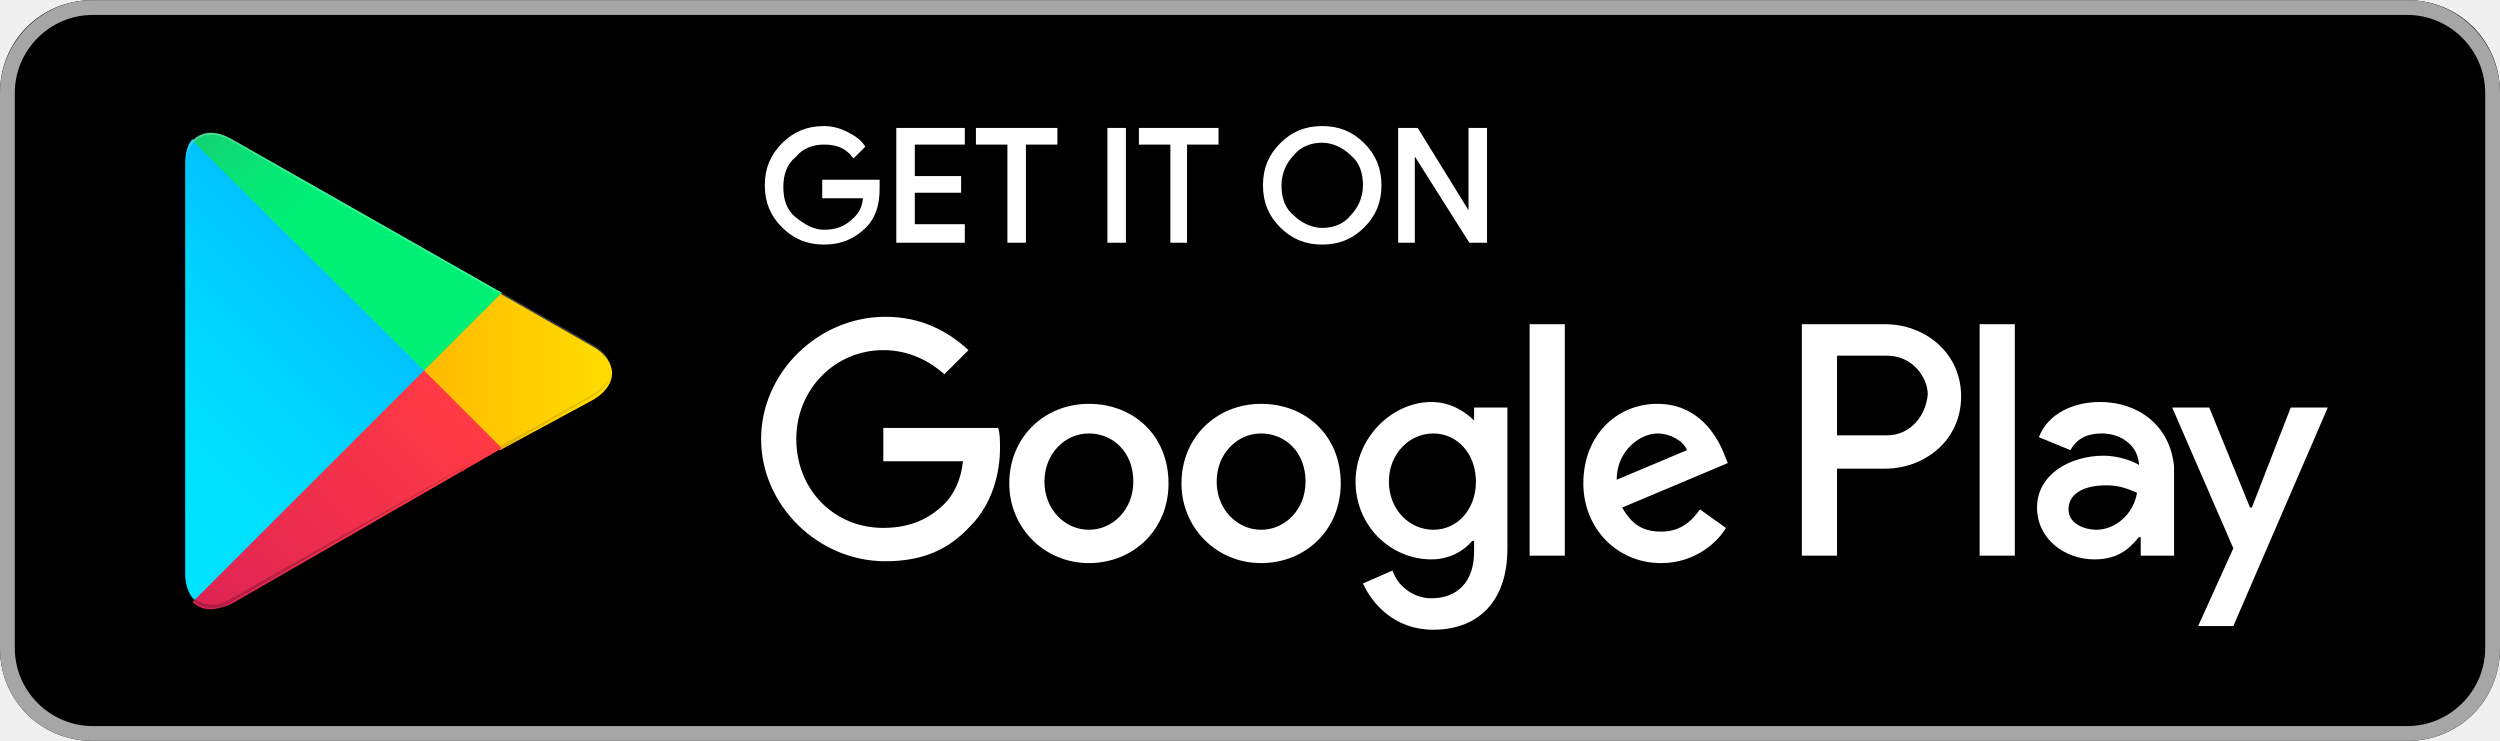
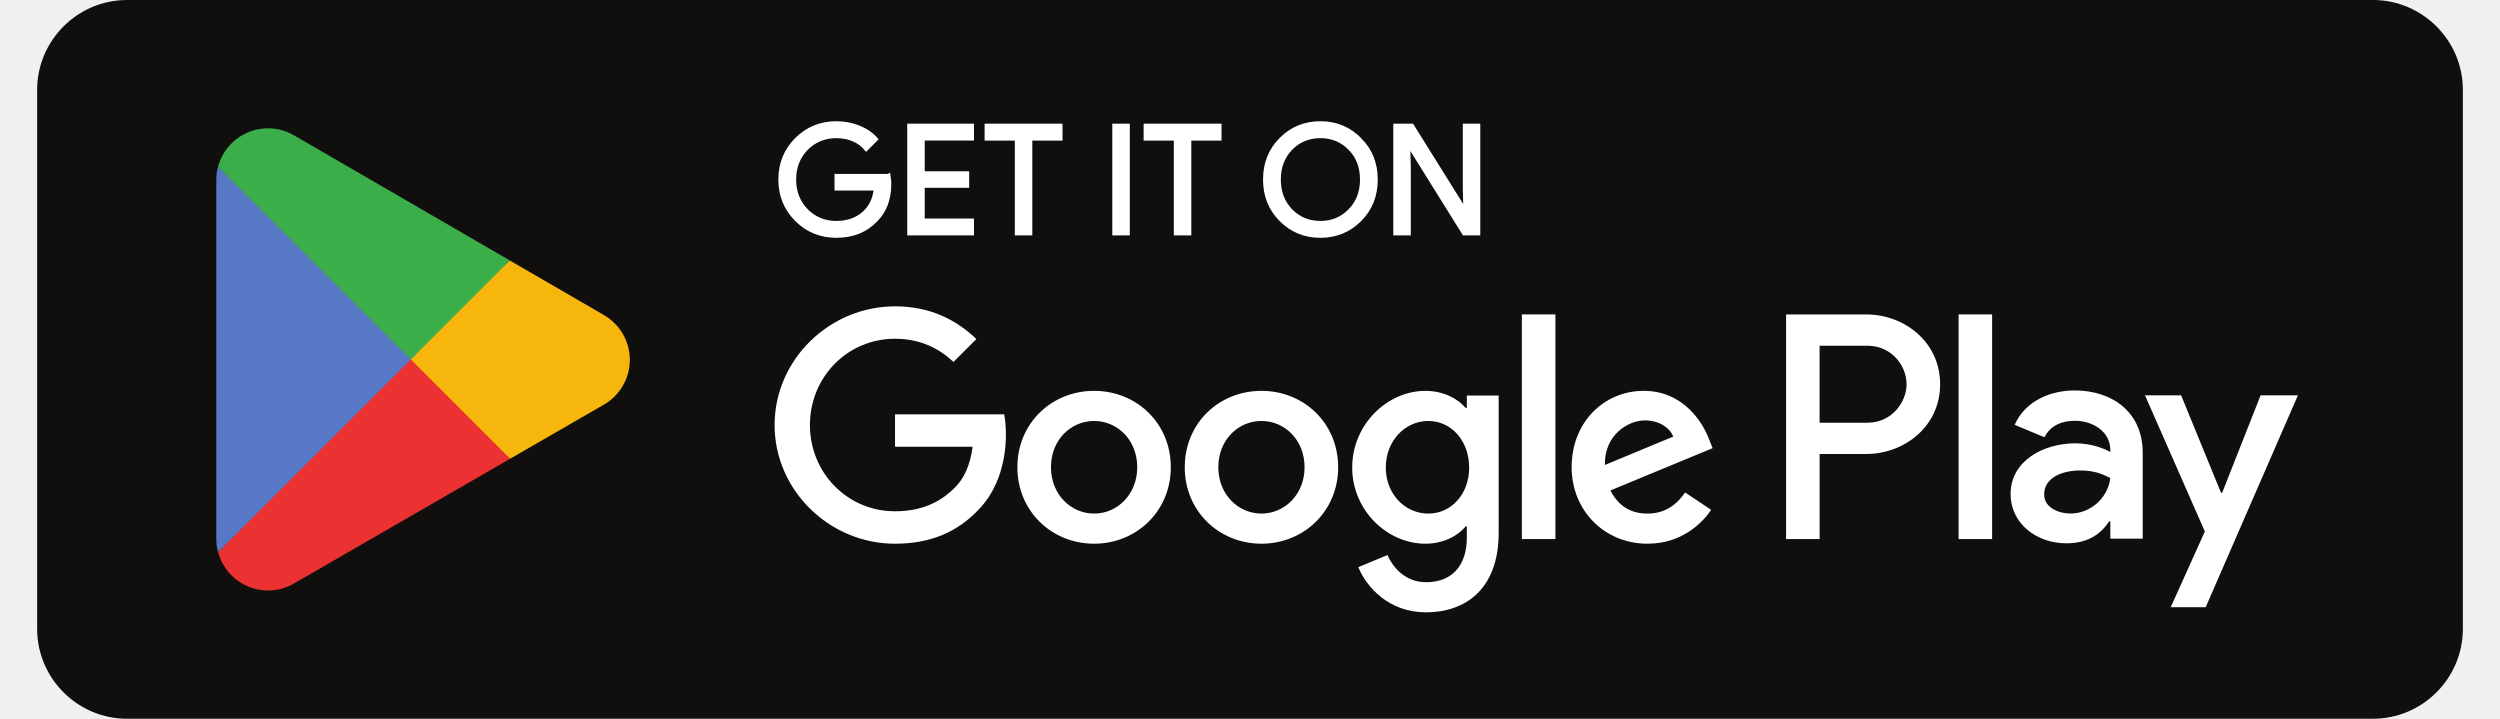
- <svg xmlns="http://www.w3.org/2000/svg" id="Layer_1" viewBox="0 0 135 40" width="2500" height="741">
-   <style>.st0{fill:#a6a6a6}.st1{stroke:#fff;stroke-width:.2;stroke-miterlimit:10}.st1,.st2{fill:#fff}.st3{fill:url(#SVGID_1_)}.st4{fill:url(#SVGID_2_)}.st5{fill:url(#SVGID_3_)}.st6{fill:url(#SVGID_4_)}.st7,.st8,.st9{opacity:.2;enable-background:new}.st8,.st9{opacity:.12}.st9{opacity:.25;fill:#fff}</style>
-   <path d="M130 40H5c-2.8 0-5-2.2-5-5V5c0-2.8 2.2-5 5-5h125c2.8 0 5 2.2 5 5v30c0 2.8-2.2 5-5 5z" />
-   <path class="st0" d="M130 .8c2.3 0 4.2 1.9 4.2 4.2v30c0 2.3-1.9 4.2-4.2 4.2H5C2.7 39.2.8 37.3.8 35V5C.8 2.7 2.7.8 5 .8h125m0-.8H5C2.2 0 0 2.3 0 5v30c0 2.8 2.2 5 5 5h125c2.8 0 5-2.2 5-5V5c0-2.7-2.2-5-5-5z" />
-   <path class="st1" d="M47.4 10.2c0 .8-.2 1.5-.7 2-.6.6-1.3.9-2.2.9-.9 0-1.6-.3-2.2-.9-.6-.6-.9-1.3-.9-2.2 0-.9.3-1.6.9-2.2.6-.6 1.3-.9 2.2-.9.4 0 .8.1 1.2.3.4.2.7.4.9.7l-.5.5c-.4-.5-.9-.7-1.6-.7-.6 0-1.2.2-1.6.7-.5.4-.7 1-.7 1.7s.2 1.3.7 1.7c.5.4 1 .7 1.6.7.7 0 1.2-.2 1.7-.7.3-.3.5-.7.5-1.2h-2.2v-.8h2.9v.4zM52 7.7h-2.7v1.9h2.5v.7h-2.5v1.9H52v.8h-3.5V7H52v.7zM55.3 13h-.8V7.7h-1.7V7H57v.7h-1.7V13zM59.9 13V7h.8v6h-.8zM64.1 13h-.8V7.7h-1.7V7h4.1v.7H64V13zM73.6 12.2c-.6.6-1.3.9-2.2.9-.9 0-1.6-.3-2.2-.9-.6-.6-.9-1.3-.9-2.2s.3-1.6.9-2.2c.6-.6 1.3-.9 2.2-.9.9 0 1.6.3 2.2.9.6.6.9 1.3.9 2.2 0 .9-.3 1.6-.9 2.2zm-3.8-.5c.4.4 1 .7 1.6.7.6 0 1.2-.2 1.6-.7.4-.4.7-1 .7-1.7s-.2-1.3-.7-1.7c-.4-.4-1-.7-1.6-.7-.6 0-1.2.2-1.6.7-.4.4-.7 1-.7 1.7s.2 1.3.7 1.7zM75.6 13V7h.9l2.9 4.7V7h.8v6h-.8l-3.1-4.9V13h-.7z" />
-   <path class="st2" d="M68.1 21.8c-2.4 0-4.3 1.8-4.3 4.3 0 2.4 1.9 4.3 4.3 4.3s4.3-1.8 4.3-4.3c0-2.6-1.9-4.3-4.3-4.3zm0 6.8c-1.3 0-2.4-1.1-2.4-2.6s1.1-2.6 2.4-2.6c1.3 0 2.4 1 2.4 2.6 0 1.5-1.1 2.6-2.4 2.6zm-9.3-6.8c-2.4 0-4.3 1.8-4.3 4.3 0 2.4 1.9 4.3 4.3 4.3s4.3-1.8 4.3-4.3c0-2.6-1.9-4.3-4.3-4.3zm0 6.8c-1.3 0-2.4-1.1-2.4-2.6s1.1-2.6 2.4-2.6c1.3 0 2.4 1 2.4 2.6 0 1.5-1.1 2.6-2.4 2.6zm-11.1-5.5v1.8H52c-.1 1-.5 1.8-1 2.3-.6.6-1.6 1.3-3.3 1.3-2.7 0-4.7-2.1-4.7-4.8s2.1-4.8 4.7-4.8c1.4 0 2.5.6 3.3 1.3l1.3-1.3c-1.1-1-2.5-1.8-4.5-1.8-3.6 0-6.7 3-6.7 6.6 0 3.6 3.1 6.6 6.7 6.6 2 0 3.4-.6 4.6-1.9 1.2-1.2 1.6-2.9 1.6-4.2 0-.4 0-.8-.1-1.1h-6.2zm45.4 1.4c-.4-1-1.4-2.7-3.6-2.7s-4 1.7-4 4.3c0 2.4 1.8 4.3 4.2 4.3 1.9 0 3.1-1.2 3.5-1.9l-1.4-1c-.5.7-1.1 1.2-2.1 1.2s-1.6-.4-2.1-1.3l5.7-2.4-.2-.5zm-5.8 1.4c0-1.6 1.3-2.5 2.2-2.5.7 0 1.4.4 1.6.9l-3.8 1.6zM82.6 30h1.9V17.5h-1.9V30zm-3-7.3c-.5-.5-1.3-1-2.3-1-2.1 0-4.1 1.9-4.1 4.3s1.9 4.2 4.1 4.2c1 0 1.8-.5 2.2-1h.1v.6c0 1.6-.9 2.5-2.3 2.5-1.1 0-1.9-.8-2.1-1.5l-1.6.7c.5 1.1 1.7 2.5 3.8 2.5 2.2 0 4-1.3 4-4.4V22h-1.8v.7zm-2.2 5.9c-1.3 0-2.4-1.1-2.4-2.6s1.1-2.6 2.4-2.6c1.3 0 2.3 1.1 2.3 2.6s-1 2.6-2.3 2.6zm24.4-11.1h-4.5V30h1.9v-4.7h2.6c2.1 0 4.1-1.5 4.1-3.9s-2-3.9-4.1-3.9zm.1 6h-2.7v-4.3h2.7c1.4 0 2.2 1.2 2.2 2.1-.1 1.1-.9 2.2-2.2 2.2zm11.5-1.8c-1.4 0-2.8.6-3.3 1.9l1.7.7c.4-.7 1-.9 1.7-.9 1 0 1.9.6 2 1.6v.1c-.3-.2-1.1-.5-1.9-.5-1.8 0-3.6 1-3.6 2.8 0 1.7 1.5 2.8 3.1 2.8 1.3 0 1.9-.6 2.4-1.2h.1v1h1.8v-4.8c-.2-2.2-1.9-3.5-4-3.5zm-.2 6.9c-.6 0-1.5-.3-1.5-1.1 0-1 1.1-1.3 2-1.3.8 0 1.2.2 1.7.4-.2 1.2-1.2 2-2.2 2zm10.5-6.6l-2.1 5.4h-.1l-2.2-5.4h-2l3.3 7.6-1.9 4.2h1.9l5.1-11.8h-2zm-16.8 8h1.9V17.5h-1.9V30z" />
-   <g>
-     <linearGradient id="SVGID_1_" gradientUnits="userSpaceOnUse" x1="21.8" y1="33.29" x2="5.017" y2="16.508" gradientTransform="matrix(1 0 0 -1 0 42)">
-       <stop offset="0" stop-color="#00a0ff" />
-       <stop offset=".007" stop-color="#00a1ff" />
-       <stop offset=".26" stop-color="#00beff" />
-       <stop offset=".512" stop-color="#00d2ff" />
-       <stop offset=".76" stop-color="#00dfff" />
-       <stop offset="1" stop-color="#00e3ff" />
-     </linearGradient>
-     <path class="st3" d="M10.4 7.5c-.3.3-.4.8-.4 1.4V31c0 .6.2 1.1.5 1.4l.1.1L23 20.1v-.2L10.4 7.5z" />
-     <linearGradient id="SVGID_2_" gradientUnits="userSpaceOnUse" x1="33.834" y1="21.999" x2="9.637" y2="21.999" gradientTransform="matrix(1 0 0 -1 0 42)">
-       <stop offset="0" stop-color="#ffe000" />
-       <stop offset=".409" stop-color="#ffbd00" />
-       <stop offset=".775" stop-color="orange" />
-       <stop offset="1" stop-color="#ff9c00" />
-     </linearGradient>
-     <path class="st4" d="M27 24.3l-4.1-4.1V19.9l4.1-4.1.1.1 4.9 2.8c1.4.8 1.4 2.1 0 2.9l-5 2.7z" />
-     <linearGradient id="SVGID_3_" gradientUnits="userSpaceOnUse" x1="24.827" y1="19.704" x2="2.069" y2="-3.054" gradientTransform="matrix(1 0 0 -1 0 42)">
-       <stop offset="0" stop-color="#ff3a44" />
-       <stop offset="1" stop-color="#c31162" />
-     </linearGradient>
-     <path class="st5" d="M27.1 24.2L22.9 20 10.4 32.5c.5.5 1.2.5 2.1.1l14.6-8.4" />
-     <linearGradient id="SVGID_4_" gradientUnits="userSpaceOnUse" x1="7.297" y1="41.824" x2="17.46" y2="31.661" gradientTransform="matrix(1 0 0 -1 0 42)">
-       <stop offset="0" stop-color="#32a071" />
-       <stop offset=".069" stop-color="#2da771" />
-       <stop offset=".476" stop-color="#15cf74" />
-       <stop offset=".801" stop-color="#06e775" />
-       <stop offset="1" stop-color="#00f076" />
-     </linearGradient>
-     <path class="st6" d="M27.1 15.8L12.5 7.5c-.9-.5-1.6-.4-2.1.1L22.9 20l4.2-4.2z" />
-     <path class="st7" d="M27 24.1l-14.5 8.2c-.8.5-1.5.4-2 0l-.1.1.1.1c.5.4 1.2.5 2 0L27 24.1z" />
-     <path class="st8" d="M10.4 32.3c-.3-.3-.4-.8-.4-1.4v.1c0 .6.2 1.1.5 1.4v-.1h-.1zM32 21.3l-5 2.8.1.1 4.9-2.8c.7-.4 1-.9 1-1.4 0 .5-.4.9-1 1.3z" />
-     <path class="st9" d="M12.5 7.6L32 18.7c.6.4 1 .8 1 1.3 0-.5-.3-1-1-1.4L12.5 7.5c-1.4-.8-2.5-.2-2.5 1.4V9c0-1.5 1.1-2.2 2.5-1.4z" />
-   </g>
+ <svg xmlns="http://www.w3.org/2000/svg" id="svg51" width="160" height="46" version="1.1" viewBox="0 0 180 53.333" xml:space="preserve">
+   <path id="path11" d="m173.33 53.333h-166.66c-3.667 0-6.667-3-6.667-6.667v-39.999c0-3.667 3-6.667 6.667-6.667h166.66c3.667 0 6.667 3 6.667 6.667v39.999c0 3.667-3 6.667-6.667 6.667" fill="#100f0d" stroke-width=".133" />
+   <path id="path35" d="m142.58 40h2.488v-16.669h-2.488zm22.409-10.664-2.852 7.226h-0.085l-2.96-7.226h-2.68l4.44 10.1-2.532 5.619h2.595l6.841-15.718zm-14.11 8.771c-0.813 0-1.951-0.408-1.951-1.416 0-1.286 1.416-1.78 2.637-1.78 1.093 0 1.609 0.235 2.273 0.557-0.193 1.544-1.523 2.638-2.96 2.638zm0.301-9.135c-1.801 0-3.667 0.794-4.439 2.552l2.208 0.922c0.472-0.922 1.351-1.222 2.273-1.222 1.287 0 2.595 0.771 2.616 2.144v0.171c-0.451-0.257-1.416-0.643-2.595-0.643-2.381 0-4.804 1.308-4.804 3.752 0 2.23 1.952 3.667 4.139 3.667 1.672 0 2.596-0.751 3.173-1.63h0.087v1.287h2.403v-6.391c0-2.959-2.211-4.61-5.061-4.61zm-15.376 2.394h-3.539v-5.713h3.539c1.86 0 2.916 1.54 2.916 2.857 0 1.292-1.056 2.857-2.916 2.857zm-0.064-8.034h-5.961v16.669h2.487v-6.315h3.475c2.757 0 5.468-1.996 5.468-5.176 0-3.18-2.711-5.177-5.468-5.177zm-32.507 14.778c-1.719 0-3.157-1.44-3.157-3.415 0-1.998 1.438-3.458 3.157-3.458 1.697 0 3.029 1.46 3.029 3.458 0 1.975-1.332 3.415-3.029 3.415zm2.857-7.84h-0.086c-0.558-0.666-1.633-1.267-2.985-1.267-2.836 0-5.435 2.492-5.435 5.692 0 3.179 2.599 5.649 5.435 5.649 1.353 0 2.427-0.602 2.985-1.288h0.086v0.816c0 2.17-1.16 3.33-3.029 3.33-1.524 0-2.47-1.095-2.857-2.019l-2.169 0.902c0.622 1.503 2.276 3.351 5.026 3.351 2.922 0 5.392-1.719 5.392-5.908v-10.181h-2.363zm4.082 9.73h2.491v-16.669h-2.491zm6.164-5.499c-0.064-2.191 1.698-3.308 2.965-3.308 0.989 0 1.825 0.494 2.106 1.203zm7.733-1.891c-0.472-1.267-1.911-3.608-4.854-3.608-2.922 0-5.349 2.298-5.349 5.671 0 3.179 2.406 5.671 5.628 5.671 2.599 0 4.103-1.589 4.726-2.513l-1.933-1.289c-0.645 0.945-1.525 1.568-2.793 1.568-1.267 0-2.169-0.58-2.748-1.719l7.582-3.136zm-60.409-1.868v2.406h5.756c-0.172 1.353-0.623 2.341-1.31 3.029-0.838 0.837-2.148 1.761-4.446 1.761-3.544 0-6.315-2.857-6.315-6.401s2.771-6.401 6.315-6.401c1.912 0 3.308 0.752 4.339 1.719l1.697-1.697c-1.44-1.375-3.351-2.427-6.036-2.427-4.855 0-8.936 3.952-8.936 8.807 0 4.854 4.081 8.807 8.936 8.807 2.62 0 4.597-0.859 6.143-2.47 1.59-1.59 2.084-3.823 2.084-5.628 0-0.558-0.043-1.073-0.129-1.503zm14.772 7.367c-1.719 0-3.201-1.418-3.201-3.437 0-2.041 1.482-3.436 3.201-3.436 1.718 0 3.2 1.396 3.2 3.436 0 2.019-1.482 3.437-3.2 3.437zm0-9.107c-3.137 0-5.693 2.384-5.693 5.671 0 3.265 2.556 5.671 5.693 5.671 3.136 0 5.692-2.406 5.692-5.671 0-3.287-2.556-5.671-5.692-5.671zm12.417 9.107c-1.718 0-3.2-1.418-3.2-3.437 0-2.041 1.483-3.436 3.2-3.436 1.719 0 3.2 1.396 3.2 3.436 0 2.019-1.482 3.437-3.2 3.437zm0-9.107c-3.136 0-5.691 2.384-5.691 5.671 0 3.265 2.556 5.671 5.691 5.671 3.137 0 5.693-2.406 5.693-5.671 0-3.287-2.556-5.671-5.693-5.671" fill="#fff" stroke-width=".133" />
+   <path id="path37" d="m27.622 25.899-14.194 15.066c5.34e-4 0.003 0.002 0.006 0.002 0.009 0.435 1.636 1.93 2.841 3.703 2.841 0.709 0 1.375-0.192 1.945-0.528l0.045-0.027 15.978-9.22-7.479-8.141" fill="#eb3131" stroke-width=".133" />
+   <path id="path39" d="m41.983 23.334-0.014-0.009-6.898-3.999-7.772 6.916 7.799 7.798 6.862-3.959c1.203-0.649 2.02-1.918 2.02-3.38 0-1.452-0.806-2.714-1.997-3.365" fill="#f6b60b" stroke-width=".133" />
+   <path id="path41" d="m13.426 12.37c-0.085 0.315-0.13 0.644-0.13 0.987v26.623c0 0.342 0.044 0.672 0.131 0.986l14.684-14.681-14.684-13.914" fill="#5778c5" stroke-width=".133" />
+   <path id="path43" d="m27.727 26.668 7.347-7.345-15.96-9.253c-0.58-0.347-1.257-0.548-1.982-0.548-1.773 0-3.27 1.207-3.705 2.845-5.34e-4 0.002-5.34e-4 0.003-5.34e-4 0.004l14.3 14.298" fill="#3bad49" stroke-width=".133" />
+   <path id="path33" d="m63.193 13.042h-3.889v0.963h2.915c-0.079 0.785-0.392 1.402-0.919 1.85-0.527 0.448-1.2 0.673-1.996 0.673-0.873 0-1.613-0.304-2.219-0.908-0.594-0.617-0.896-1.379-0.896-2.298 0-0.919 0.302-1.681 0.896-2.298 0.606-0.604 1.346-0.906 2.219-0.906 0.448 0 0.875 0.077 1.267 0.246 0.392 0.169 0.706 0.404 0.952 0.706l0.74-0.74c-0.335-0.381-0.76-0.673-1.288-0.885-0.527-0.213-1.077-0.315-1.671-0.315-1.165 0-2.152 0.404-2.958 1.21-0.806 0.808-1.21 1.804-1.21 2.981 0 1.177 0.404 2.175 1.21 2.981 0.806 0.806 1.794 1.21 2.958 1.21 1.223 0 2.198-0.392 2.948-1.188 0.66-0.662 0.998-1.558 0.998-2.679 0-0.19-0.023-0.392-0.056-0.604zm1.507-3.733v8.025h4.685v-0.985h-3.654v-2.546h3.296v-0.963h-3.296v-2.544h3.654v-0.988zm11.255 0.988v-0.988h-5.514v0.988h2.242v7.037h1.031v-7.037zm4.992-0.988h-1.031v8.025h1.031zm6.807 0.988v-0.988h-5.514v0.988h2.241v7.037h1.031v-7.037zm10.406 0.056c-0.796-0.819-1.771-1.223-2.935-1.223-1.167 0-2.142 0.404-2.937 1.21-0.796 0.796-1.187 1.794-1.187 2.981s0.392 2.185 1.187 2.981c0.796 0.806 1.771 1.21 2.937 1.21 1.154 0 2.139-0.404 2.935-1.21 0.796-0.796 1.187-1.794 1.187-2.981 0-1.177-0.392-2.173-1.187-2.969zm-5.133 0.671c0.594-0.604 1.323-0.906 2.198-0.906 0.873 0 1.602 0.302 2.185 0.906 0.594 0.594 0.885 1.369 0.885 2.298 0 0.931-0.292 1.704-0.885 2.298-0.583 0.604-1.312 0.908-2.185 0.908-0.875 0-1.604-0.304-2.198-0.908-0.581-0.606-0.873-1.367-0.873-2.298 0-0.929 0.292-1.692 0.873-2.298zm8.771 1.312-0.044-1.548h0.044l4.079 6.546h1.077v-8.025h-1.031v4.696l0.044 1.548h-0.044l-3.9-6.244h-1.256v8.025h1.031z" fill="#fff" stroke="#fff" stroke-miterlimit="10" stroke-width=".267" />
</svg>
